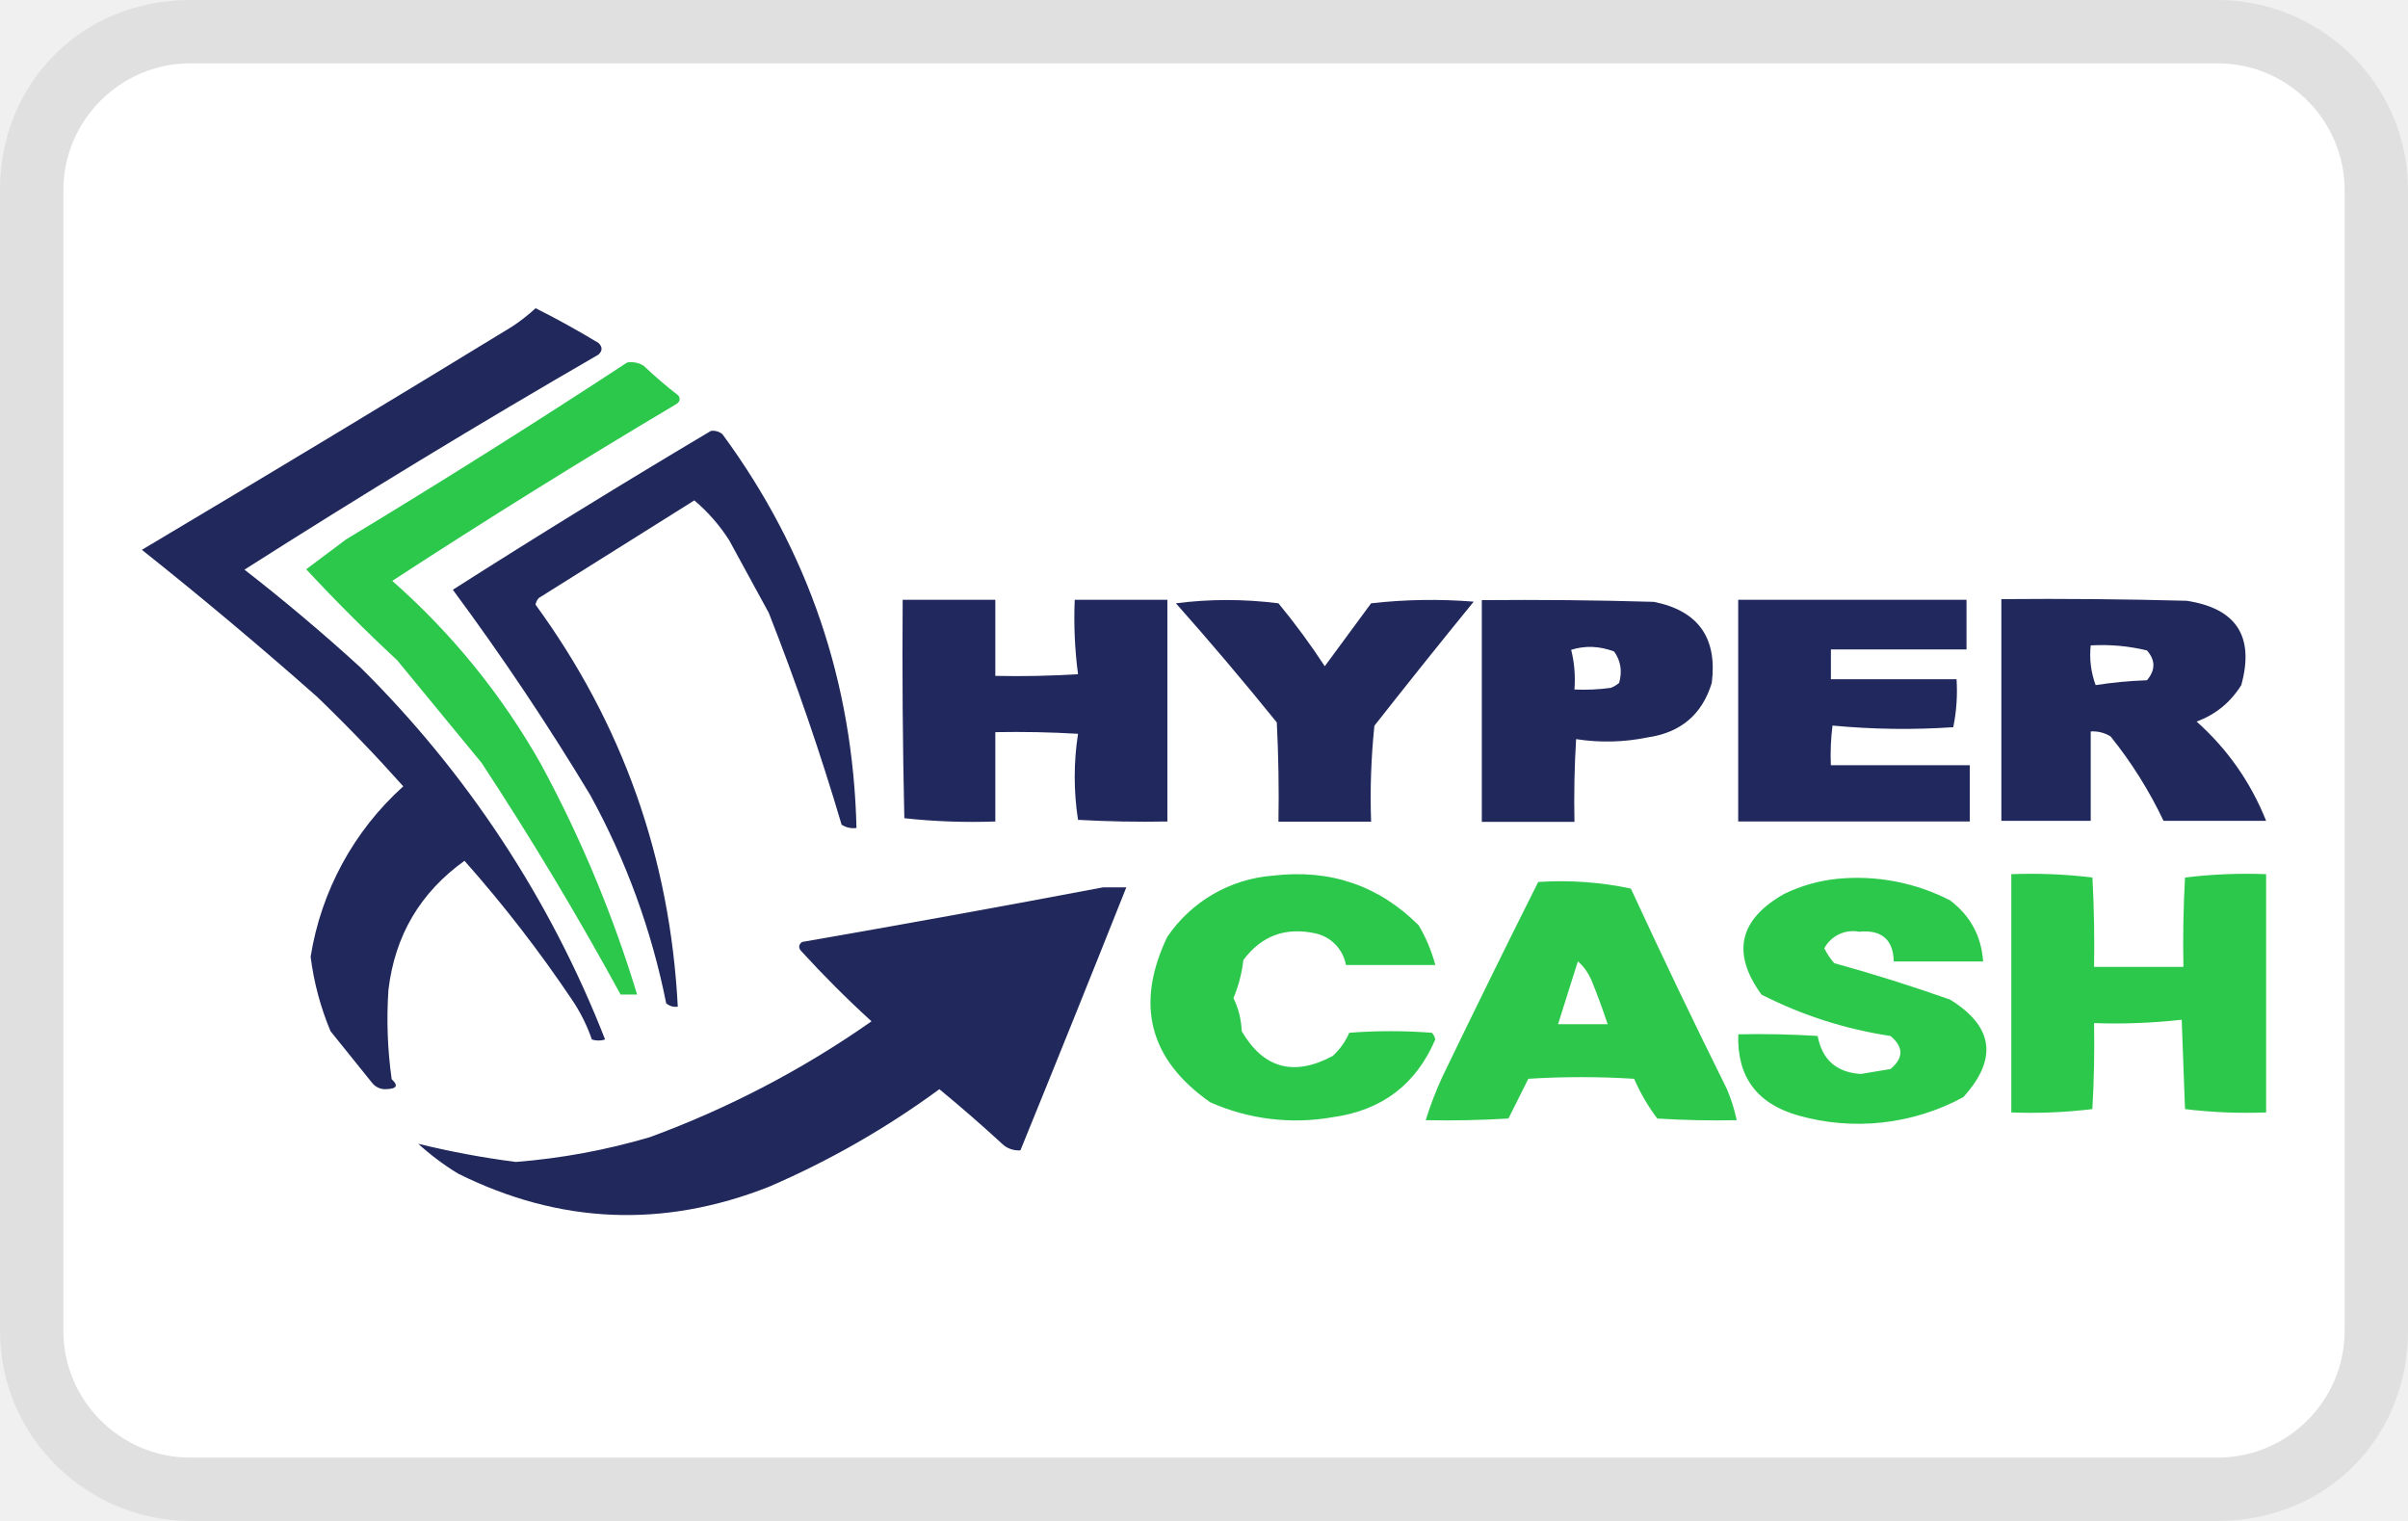
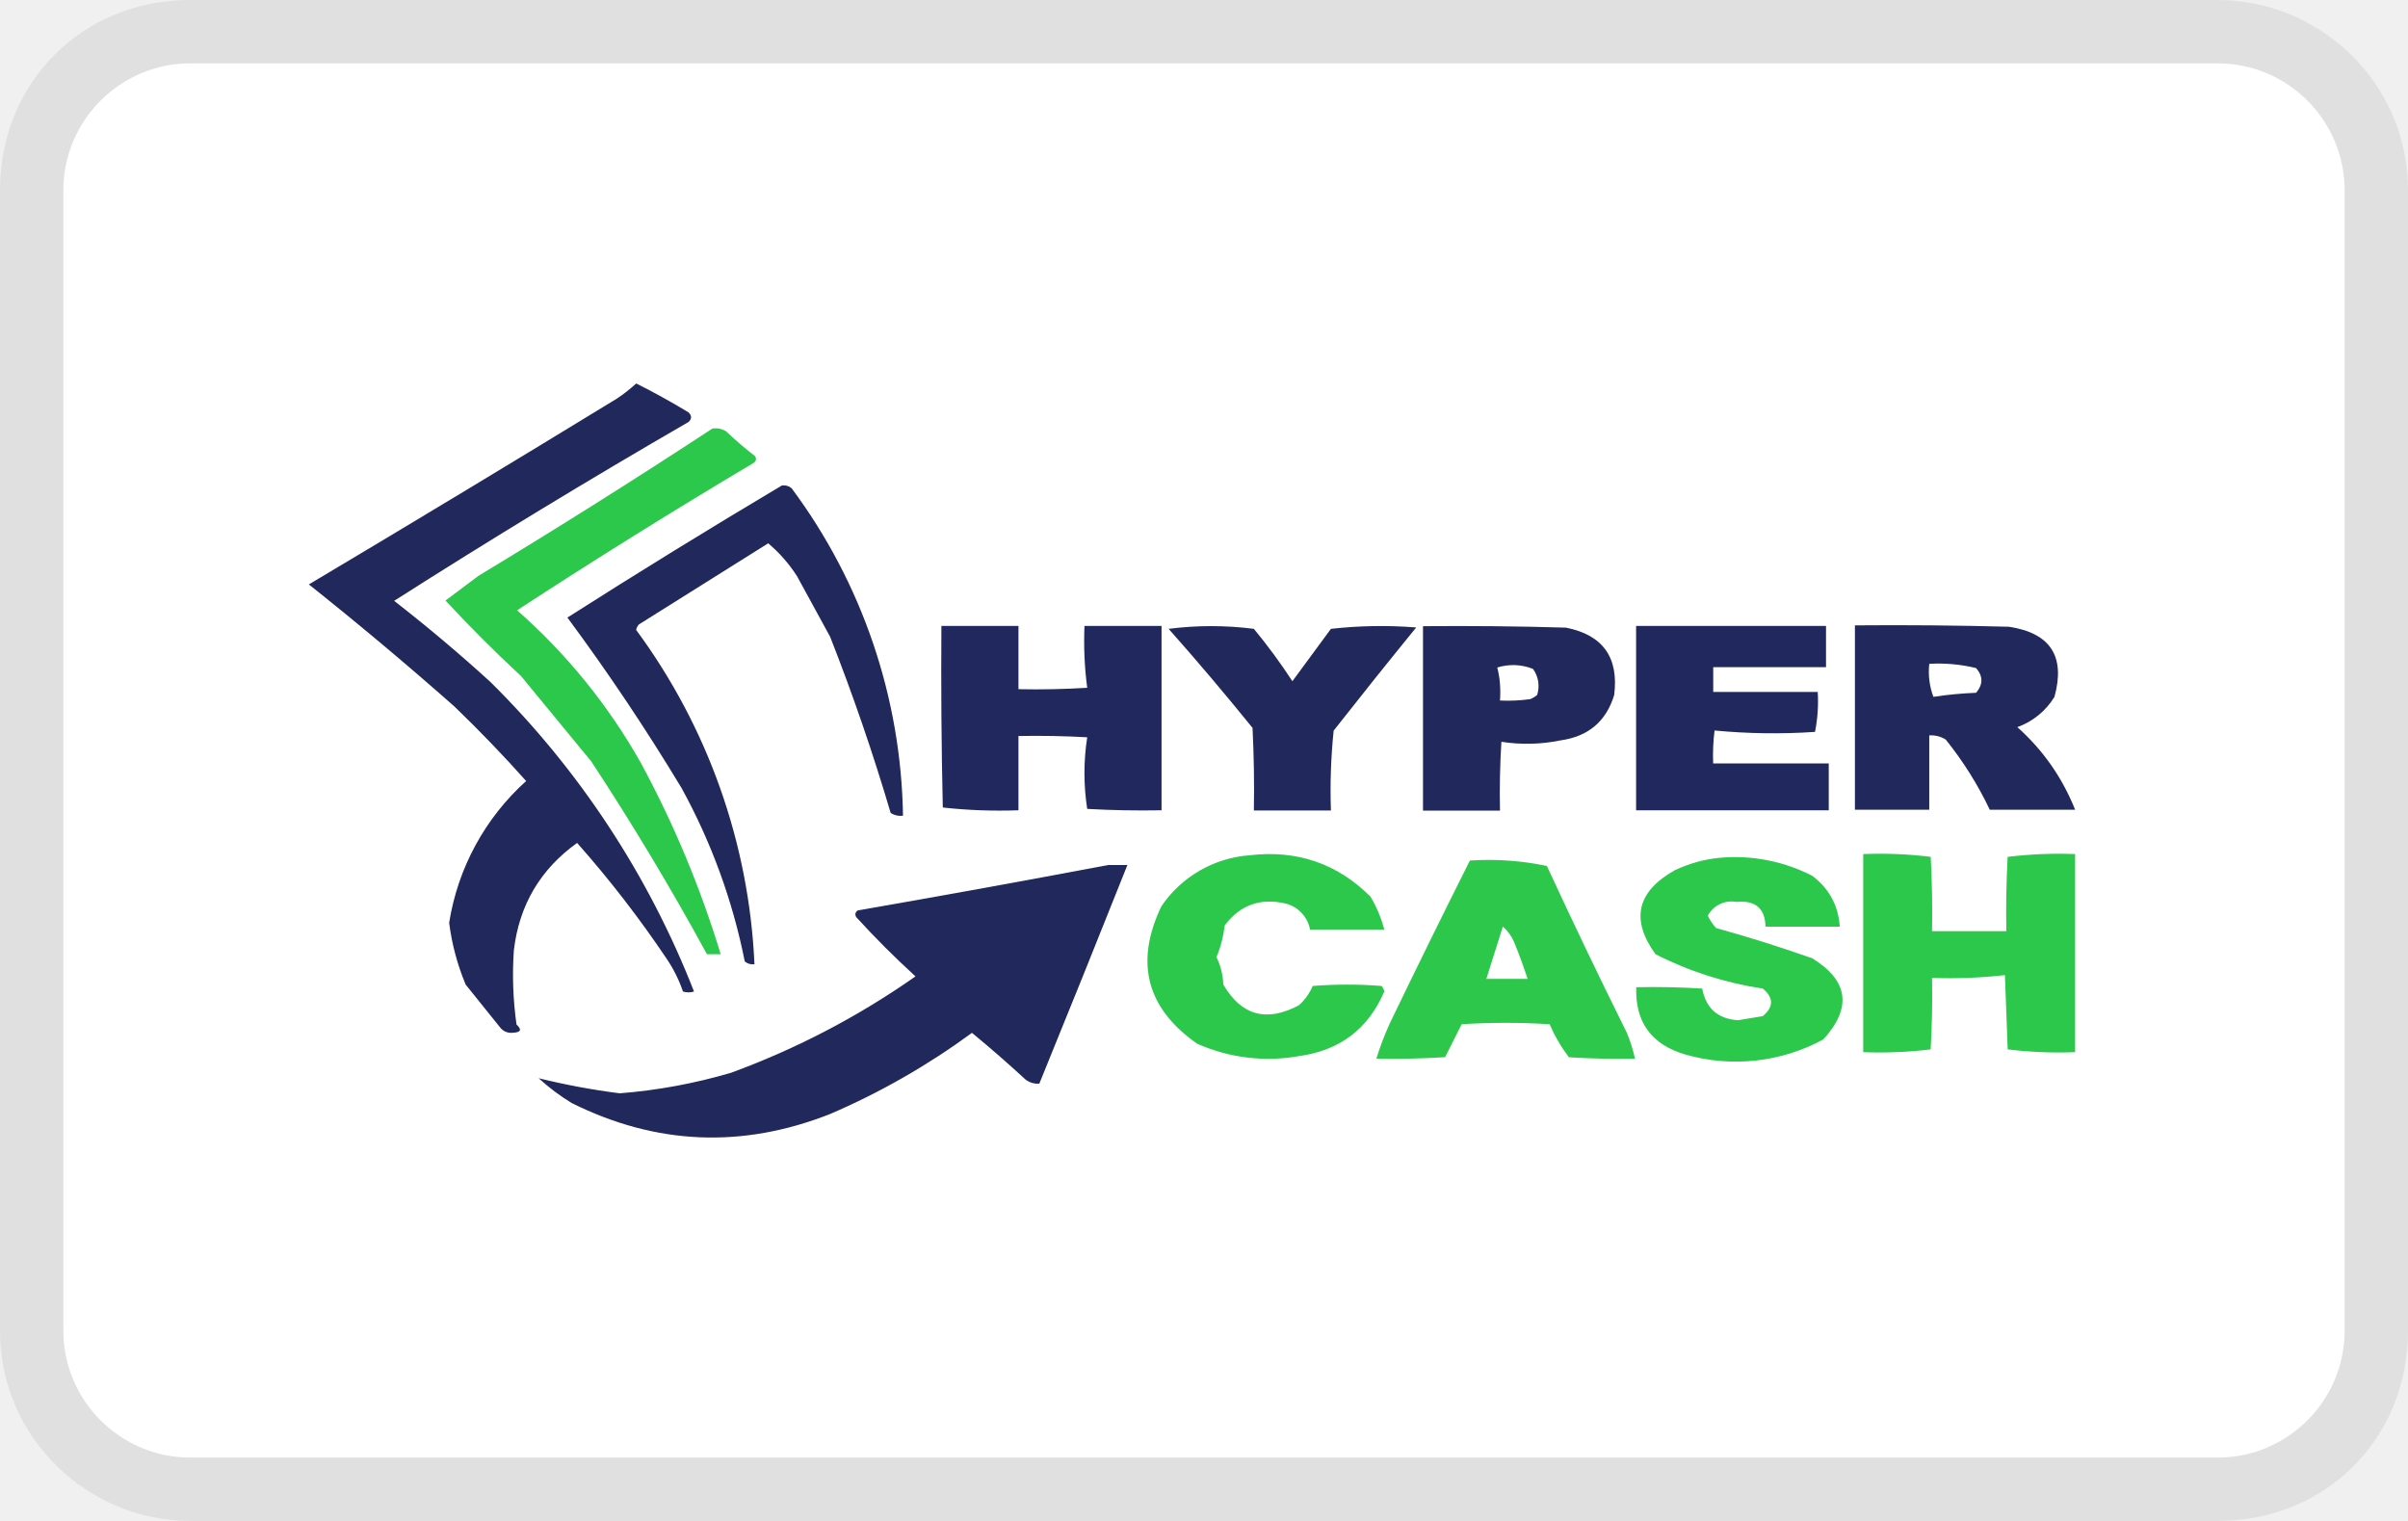
<svg xmlns="http://www.w3.org/2000/svg" width="38" height="24" aria-labelledby="pi-hypercash">
  <path opacity=".07" fill="#000" d="M35 0H3C1.3 0 0 1.3 0 3v18c0 1.7 1.4 3 3 3h32c1.7 0 3-1.3 3-3V3c0-1.7-1.4-3-3-3z" />
  <path fill="#fff" d="M35 1c1.1 0 2 .9 2 2v18c0 1.1-.9 2-2 2H3c-1.1 0-2-.9-2-2V3c0-1.1.9-2 2-2h32" />
-   <path d="M8.453 4.864c.333.166.664.35.992.548.064.062.064.123 0 .183a151.017 151.017 0 00-5.587 3.394 30.274 30.274 0 011.827 1.54 16.918 16.918 0 013.864 5.874.347.347 0 01-.209 0 2.64 2.64 0 00-.313-.627 20.676 20.676 0 00-1.697-2.193c-.698.5-1.099 1.18-1.2 2.037-.032.471-.015.941.051 1.41.108.098.082.15-.078.156a.262.262 0 01-.235-.104l-.652-.81a4.493 4.493 0 01-.314-1.174 4.586 4.586 0 011.462-2.69 25.955 25.955 0 00-1.357-1.41 69.192 69.192 0 00-2.768-2.322A584.272 584.272 0 008.087 5.15c.132-.088.254-.184.366-.287z" clip-rule="evenodd" fill="#20285c" fill-rule="evenodd" />
-   <path d="M9.897 5.72a.371.371 0 01.261.052c.174.165.357.322.548.47.033.05.024.093-.026.13-1.517.901-3.014 1.832-4.49 2.794a11.14 11.14 0 012.35 2.898 19.566 19.566 0 011.514 3.629h-.261A51.733 51.733 0 007.6 12.038l-1.332-1.619a27.928 27.928 0 01-1.436-1.436l.627-.47c1.5-.906 2.98-1.837 4.438-2.793z" clip-rule="evenodd" fill="#2cc84b" fill-rule="evenodd" />
-   <path d="M11.218 6.8a.23.23 0 01.183.052c1.354 1.842 2.059 3.913 2.115 6.213a.338.338 0 01-.235-.052 40.342 40.342 0 00-1.149-3.342c-.208-.382-.416-.765-.626-1.148a2.77 2.77 0 00-.549-.627l-2.454 1.54a.206.206 0 00-.052.105c1.375 1.886 2.124 4 2.245 6.344a.23.23 0 01-.183-.053 11.487 11.487 0 00-1.2-3.289 40.887 40.887 0 00-2.167-3.237A154.1 154.1 0 0111.218 6.8z" clip-rule="evenodd" fill="#20285c" fill-rule="evenodd" />
-   <path d="M.013.026c-.035-.07-.035-.07 0 0z" opacity=".004" clip-rule="evenodd" fill="#040021" fill-rule="evenodd" />
-   <path d="M14.245 9.465h1.462v1.2c.435.01.87 0 1.305-.026a6.796 6.796 0 01-.052-1.174h1.462v3.498c-.47.009-.94 0-1.41-.026a4.44 4.44 0 010-1.358c-.434-.026-.87-.034-1.305-.026v1.41c-.483.017-.962 0-1.436-.052a113.67 113.67 0 01-.026-3.446z" clip-rule="evenodd" fill="#20285d" fill-rule="evenodd" />
-   <path d="M18.557 9.52c.53-.069 1.07-.069 1.618 0 .263.319.506.65.731.993l.731-.993a8.392 8.392 0 011.619-.026c-.528.647-1.05 1.3-1.567 1.958-.052.504-.07 1.009-.052 1.514h-1.462c.009-.522 0-1.044-.026-1.566a52.971 52.971 0 00-1.592-1.88zM23.384 9.47c.905-.008 1.81 0 2.715.027.7.14 1.004.567.914 1.279-.152.499-.49.786-1.019.861a3.15 3.15 0 01-1.122.026c-.026.435-.035.87-.026 1.306h-1.462V9.47zm1.41.784c.221-.07.447-.06.678.026.105.148.131.313.079.496a.494.494 0 01-.13.078c-.192.026-.383.035-.575.026.016-.22-.001-.428-.052-.626z" clip-rule="evenodd" fill="#20285c" fill-rule="evenodd" />
-   <path d="M27.43 9.465h3.603v.783h-2.14v.47h1.983a2.88 2.88 0 01-.052.757 11.75 11.75 0 01-1.906-.026 3.778 3.778 0 00-.026.626h2.193v.888H27.43V9.465z" clip-rule="evenodd" fill="#20285d" fill-rule="evenodd" />
-   <path d="M31.584 9.454c.974-.009 1.949 0 2.923.026.786.12 1.073.564.862 1.331-.17.272-.404.464-.705.575.488.435.853.957 1.097 1.566h-1.619a6.723 6.723 0 00-.835-1.331.527.527 0 00-.314-.079v1.41h-1.41V9.454zm1.41.73c.3-.017.596.009.887.08.135.154.135.31 0 .47-.274.01-.544.035-.81.077a1.37 1.37 0 01-.078-.626z" clip-rule="evenodd" fill="#20285c" fill-rule="evenodd" />
-   <path d="M20.091 13.817c.9-.106 1.667.155 2.297.784.117.198.204.407.262.626h-1.41a.624.624 0 00-.47-.496c-.477-.108-.86.031-1.149.418a2.182 2.182 0 01-.156.6c.079.162.123.336.13.522.343.589.822.72 1.436.392.113-.104.2-.225.261-.366.435-.034.87-.034 1.305 0 .028.03.045.065.053.105-.303.71-.843 1.12-1.619 1.227a3.333 3.333 0 01-1.932-.235c-.962-.672-1.189-1.543-.679-2.61a2.22 2.22 0 011.671-.967zM28.998 13.867a3.204 3.204 0 011.775.34c.32.242.495.564.522.965h-1.41c-.009-.348-.192-.504-.548-.47a.514.514 0 00-.548.261c.042.086.094.164.156.235.616.17 1.225.362 1.828.575.687.423.757.937.209 1.54a3.478 3.478 0 01-2.611.287c-.649-.187-.962-.613-.94-1.279.418-.009.836 0 1.253.026.07.375.297.575.68.6l.469-.078c.209-.174.209-.348 0-.522a6.637 6.637 0 01-2.036-.653c-.476-.657-.354-1.188.365-1.592.272-.129.55-.207.836-.235z" clip-rule="evenodd" fill="#2cc84b" fill-rule="evenodd" />
-   <path d="M24.274 13.917c.497-.032.985.003 1.462.104.49 1.06.994 2.113 1.514 3.16.07.162.121.328.157.495-.419.009-.836 0-1.254-.026a3.031 3.031 0 01-.365-.627 13.373 13.373 0 00-1.67 0c-.106.213-.21.422-.314.627-.435.026-.87.035-1.305.026.071-.23.158-.457.26-.679.498-1.033 1.003-2.06 1.515-3.08zm.626 1.253c.087.074.156.17.21.287.096.235.183.47.26.705h-.783l.313-.992z" clip-rule="evenodd" fill="#2dc84b" fill-rule="evenodd" />
-   <path d="M17.408 14.002h.366c-.553 1.39-1.11 2.774-1.671 4.15a.384.384 0 01-.261-.078 24.491 24.491 0 00-1.018-.887 13.673 13.673 0 01-2.69 1.54c-1.67.658-3.307.588-4.907-.209a4.108 4.108 0 01-.627-.47c.504.124 1.017.22 1.54.287a10.298 10.298 0 002.115-.391 15.22 15.22 0 003.498-1.828c-.39-.355-.764-.73-1.122-1.122-.032-.05-.024-.093.026-.13 1.593-.277 3.176-.564 4.751-.862z" clip-rule="evenodd" fill="#20285c" fill-rule="evenodd" />
-   <path d="M31.74 13.794c.431-.016.858.001 1.28.053.026.47.034.94.026 1.41h1.41c-.01-.47 0-.94.025-1.41a8.038 8.038 0 011.28-.053v3.76c-.431.016-.858-.001-1.28-.053l-.052-1.41a9.381 9.381 0 01-1.383.053c.008.453 0 .905-.027 1.357a8.038 8.038 0 01-1.279.053v-3.76z" clip-rule="evenodd" fill="#2cc84b" fill-rule="evenodd" />
+   <g clip-rule="evenodd" fill-rule="evenodd">
+     <path d="M10.04 6.051c.277.138.553.291.825.456.054.052.054.102 0 .152A125.57 125.57 0 006.22 9.481c.523.407 1.03.834 1.519 1.28a14.067 14.067 0 013.213 4.885.289.289 0 01-.174 0 2.195 2.195 0 00-.26-.521c-.43-.639-.9-1.248-1.411-1.824-.58.416-.914.981-.998 1.694-.027.392-.013.782.042 1.172.09.082.069.125-.065.13a.218.218 0 01-.195-.086l-.542-.674a3.736 3.736 0 01-.261-.976 3.813 3.813 0 011.215-2.237 21.582 21.582 0 00-1.128-1.172 57.533 57.533 0 00-2.301-1.93 485.822 485.822 0 004.862-2.933c.11-.073.211-.153.304-.238z" fill="#20285c" />
+     <path d="M11.241 6.763a.308.308 0 01.217.043c.145.138.297.268.456.391.027.042.02.078-.022.108A105.54 105.54 0 008.16 9.63a9.263 9.263 0 011.954 2.41c.52.96.941 1.971 1.259 3.017h-.217a43.016 43.016 0 00-1.824-3.04L8.224 10.67c-.413-.383-.811-.781-1.194-1.194l.521-.39a117.823 117.823 0 003.69-2.323z" fill="#2cc84b" />
+     <path d="M12.34 7.661a.191.191 0 01.152.043 8.889 8.889 0 011.758 5.167.281.281 0 01-.195-.044 33.544 33.544 0 00-.955-2.779c-.173-.317-.346-.636-.521-.954a2.303 2.303 0 00-.456-.521l-2.04 1.28a.171.171 0 00-.044.087 9.61 9.61 0 011.867 5.275.191.191 0 01-.153-.044 9.551 9.551 0 00-.997-2.735 33.997 33.997 0 00-1.802-2.691A128.131 128.131 0 0112.34 7.66z" fill="#20285c" />
+     <path d="M14.856 9.877h1.216v.998c.362.008.724 0 1.085-.022a5.65 5.65 0 01-.043-.976h1.216v2.909c-.391.007-.782 0-1.173-.022a3.692 3.692 0 010-1.13c-.36-.02-.723-.027-1.085-.02v1.172c-.401.014-.8 0-1.194-.044a94.515 94.515 0 01-.022-2.865z" fill="#20285d" />
+     <path d="M18.442 9.923a5.28 5.28 0 011.345 0c.219.265.421.54.608.826l.608-.826c.447-.05.898-.058 1.346-.022-.439.538-.873 1.081-1.303 1.628-.043.42-.058.84-.043 1.26h-1.216c.008-.435 0-.869-.021-1.303-.43-.531-.87-1.052-1.324-1.563zm4.014-.042c.752-.006 1.505 0 2.257.023.582.116.835.471.76 1.063-.126.415-.407.654-.847.716a2.62 2.62 0 01-.933.022c-.022.361-.03.723-.022 1.086h-1.215V9.88zm1.172.652a.845.845 0 01.564.022.46.46 0 01.065.412.41.41 0 01-.108.065c-.16.022-.318.03-.478.022.013-.183 0-.356-.043-.52z" fill="#20285c" />
+     <path d="M25.82 9.877h2.996v.651h-1.78v.391h1.649c.013.21-.001.422-.043.63a9.77 9.77 0 01-1.585-.022 3.141 3.141 0 00-.022.52h1.824v.739h-3.04V9.877z" fill="#20285d" />
+     <path d="M29.274 9.868c.81-.007 1.62 0 2.43.022.654.1.892.469.717 1.106a1.138 1.138 0 01-.586.478c.406.362.709.796.912 1.303H31.4a5.59 5.59 0 00-.695-1.107.438.438 0 00-.26-.066v1.173h-1.173V9.868zm1.172.607a2.5 2.5 0 01.738.067c.112.128.112.257 0 .39-.228.009-.453.03-.674.064a1.14 1.14 0 01-.065-.52z" fill="#20285c" />
+     <path d="M19.717 13.496c.749-.088 1.386.129 1.91.652.098.164.17.338.218.52h-1.172a.519.519 0 00-.391-.412c-.397-.09-.715.026-.955.347-.02.172-.063.34-.13.5.066.134.102.279.108.433.285.49.683.599 1.194.326a.888.888 0 00.217-.304 6.952 6.952 0 011.085 0 .175.175 0 01.044.087c-.252.59-.7.931-1.346 1.02a2.771 2.771 0 01-1.606-.195c-.8-.559-.99-1.283-.565-2.17a1.846 1.846 0 011.39-.804zm7.407.041a2.664 2.664 0 011.475.283c.266.201.412.469.434.802h-1.172c-.007-.289-.16-.419-.456-.39a.427.427 0 00-.455.217.887.887 0 00.13.195c.512.141 1.018.301 1.52.478.57.352.629.78.173 1.28a2.892 2.892 0 01-2.17.24c-.54-.156-.8-.51-.782-1.064.347-.008.695 0 1.041.021.059.312.247.479.566.5l.39-.065c.174-.145.174-.29 0-.435a5.519 5.519 0 01-1.693-.542c-.396-.547-.294-.988.303-1.324.227-.107.458-.172.696-.196z" fill="#2cc84b" />
+     <path d="M23.196 13.579c.413-.027.819.002 1.215.086.408.882.827 1.757 1.26 2.628.057.135.1.273.13.412-.349.007-.696 0-1.043-.022a2.52 2.52 0 01-.304-.521 11.12 11.12 0 00-1.388 0l-.261.52a13.5 13.5 0 01-1.085.023 4.61 4.61 0 01.216-.565c.414-.859.834-1.713 1.26-2.561zm.52 1.042c.072.061.13.141.175.238.08.196.152.391.216.587h-.651l.26-.825z" fill="#2dc84b" />
+     <path d="M17.487 13.65h.304c-.46 1.155-.923 2.306-1.39 3.45a.32.32 0 01-.217-.065c-.275-.253-.557-.5-.846-.737-.695.51-1.445.94-2.237 1.28-1.388.548-2.75.49-4.08-.173a3.416 3.416 0 01-.521-.391c.419.103.845.183 1.28.238a8.563 8.563 0 001.759-.325c1.031-.378 2.009-.889 2.908-1.52a14.31 14.31 0 01-.933-.933c-.026-.041-.02-.077.022-.108 1.325-.23 2.64-.469 3.95-.716z" fill="#20285c" />
+     <path d="M29.403 13.477c.359-.014.714 0 1.065.044.021.39.028.781.021 1.172h1.173c-.009-.39 0-.781.02-1.172a6.683 6.683 0 011.065-.044v3.126a6.67 6.67 0 01-1.064-.044l-.044-1.172a7.8 7.8 0 01-1.15.044c.007.376 0 .752-.022 1.128a6.684 6.684 0 01-1.064.044v-3.126z" fill="#2cc84b" />
+   </g>
</svg>
